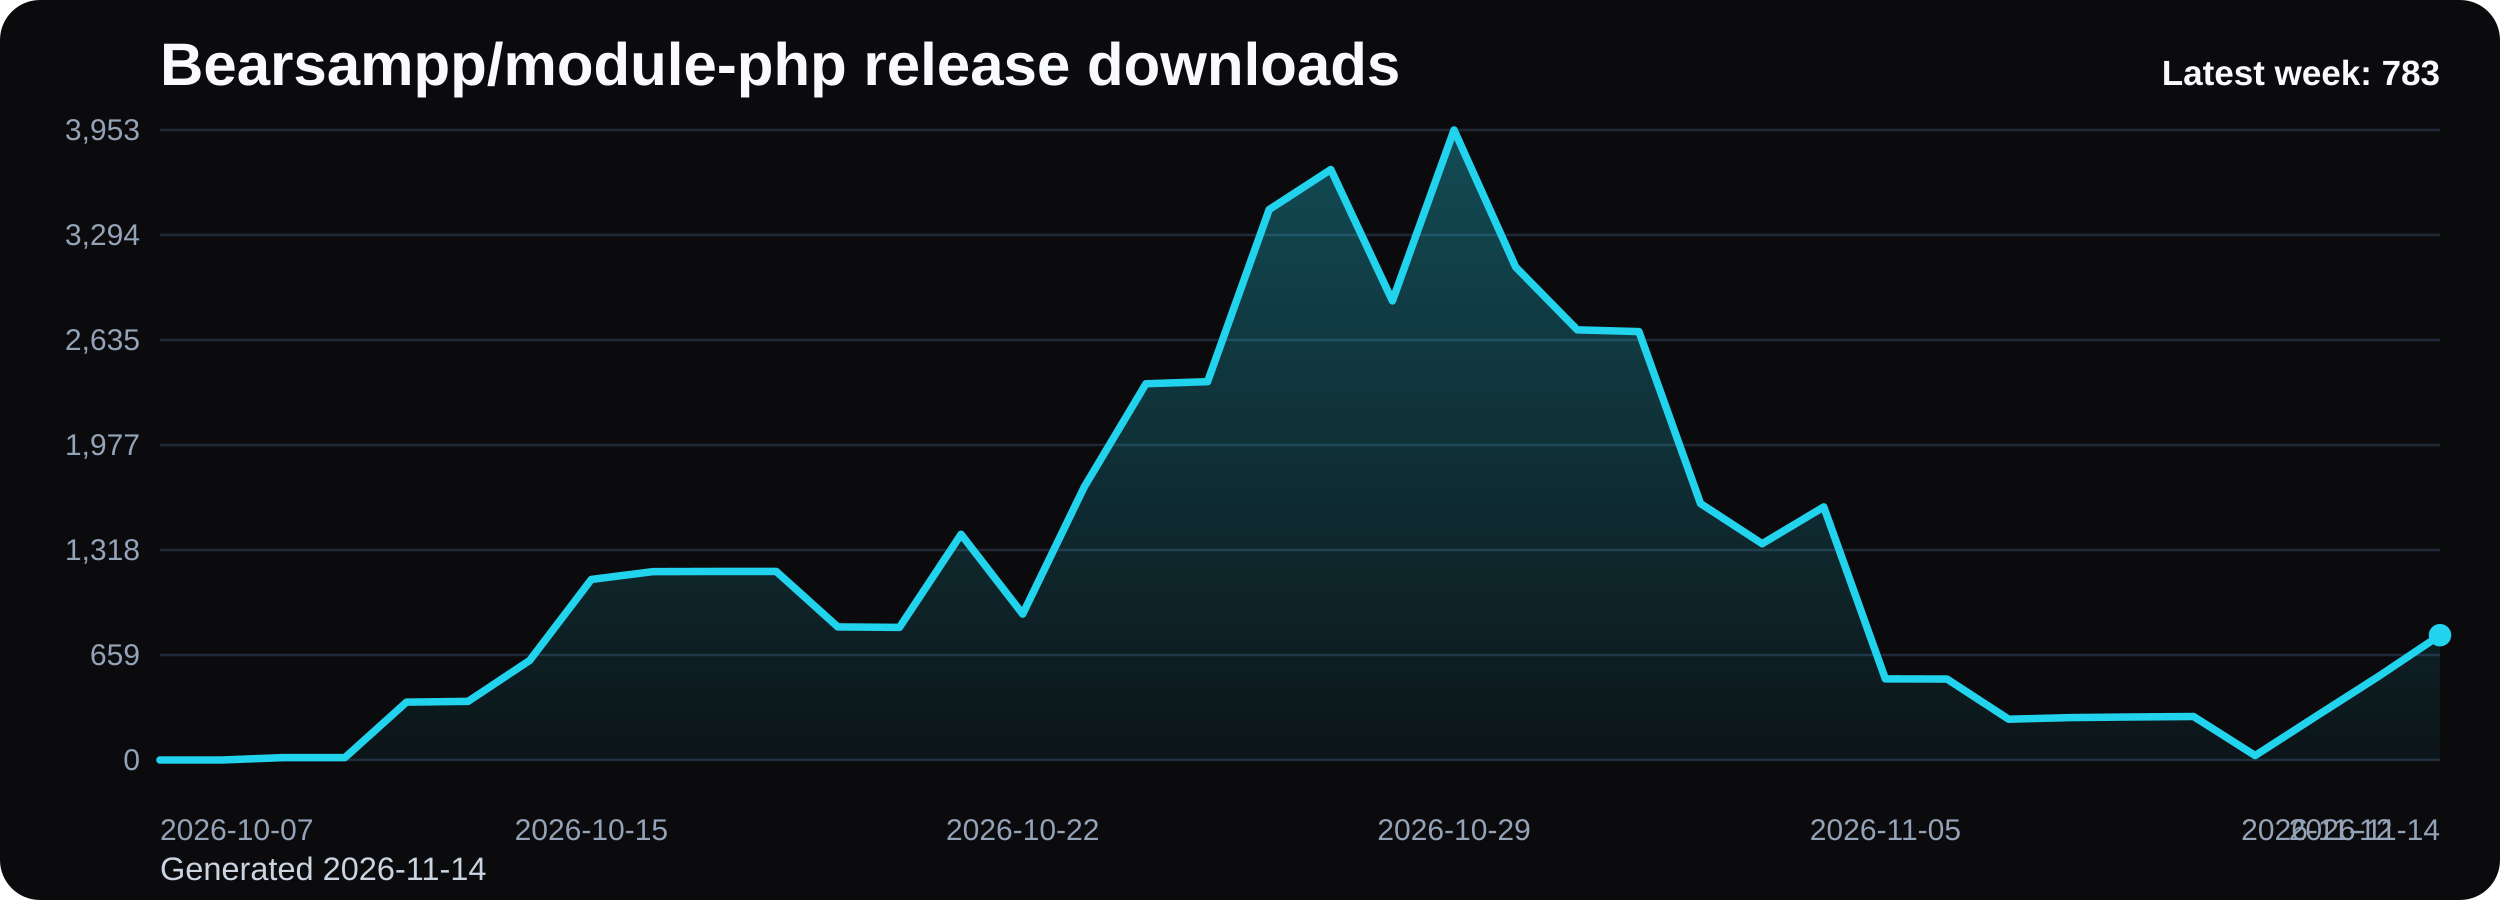
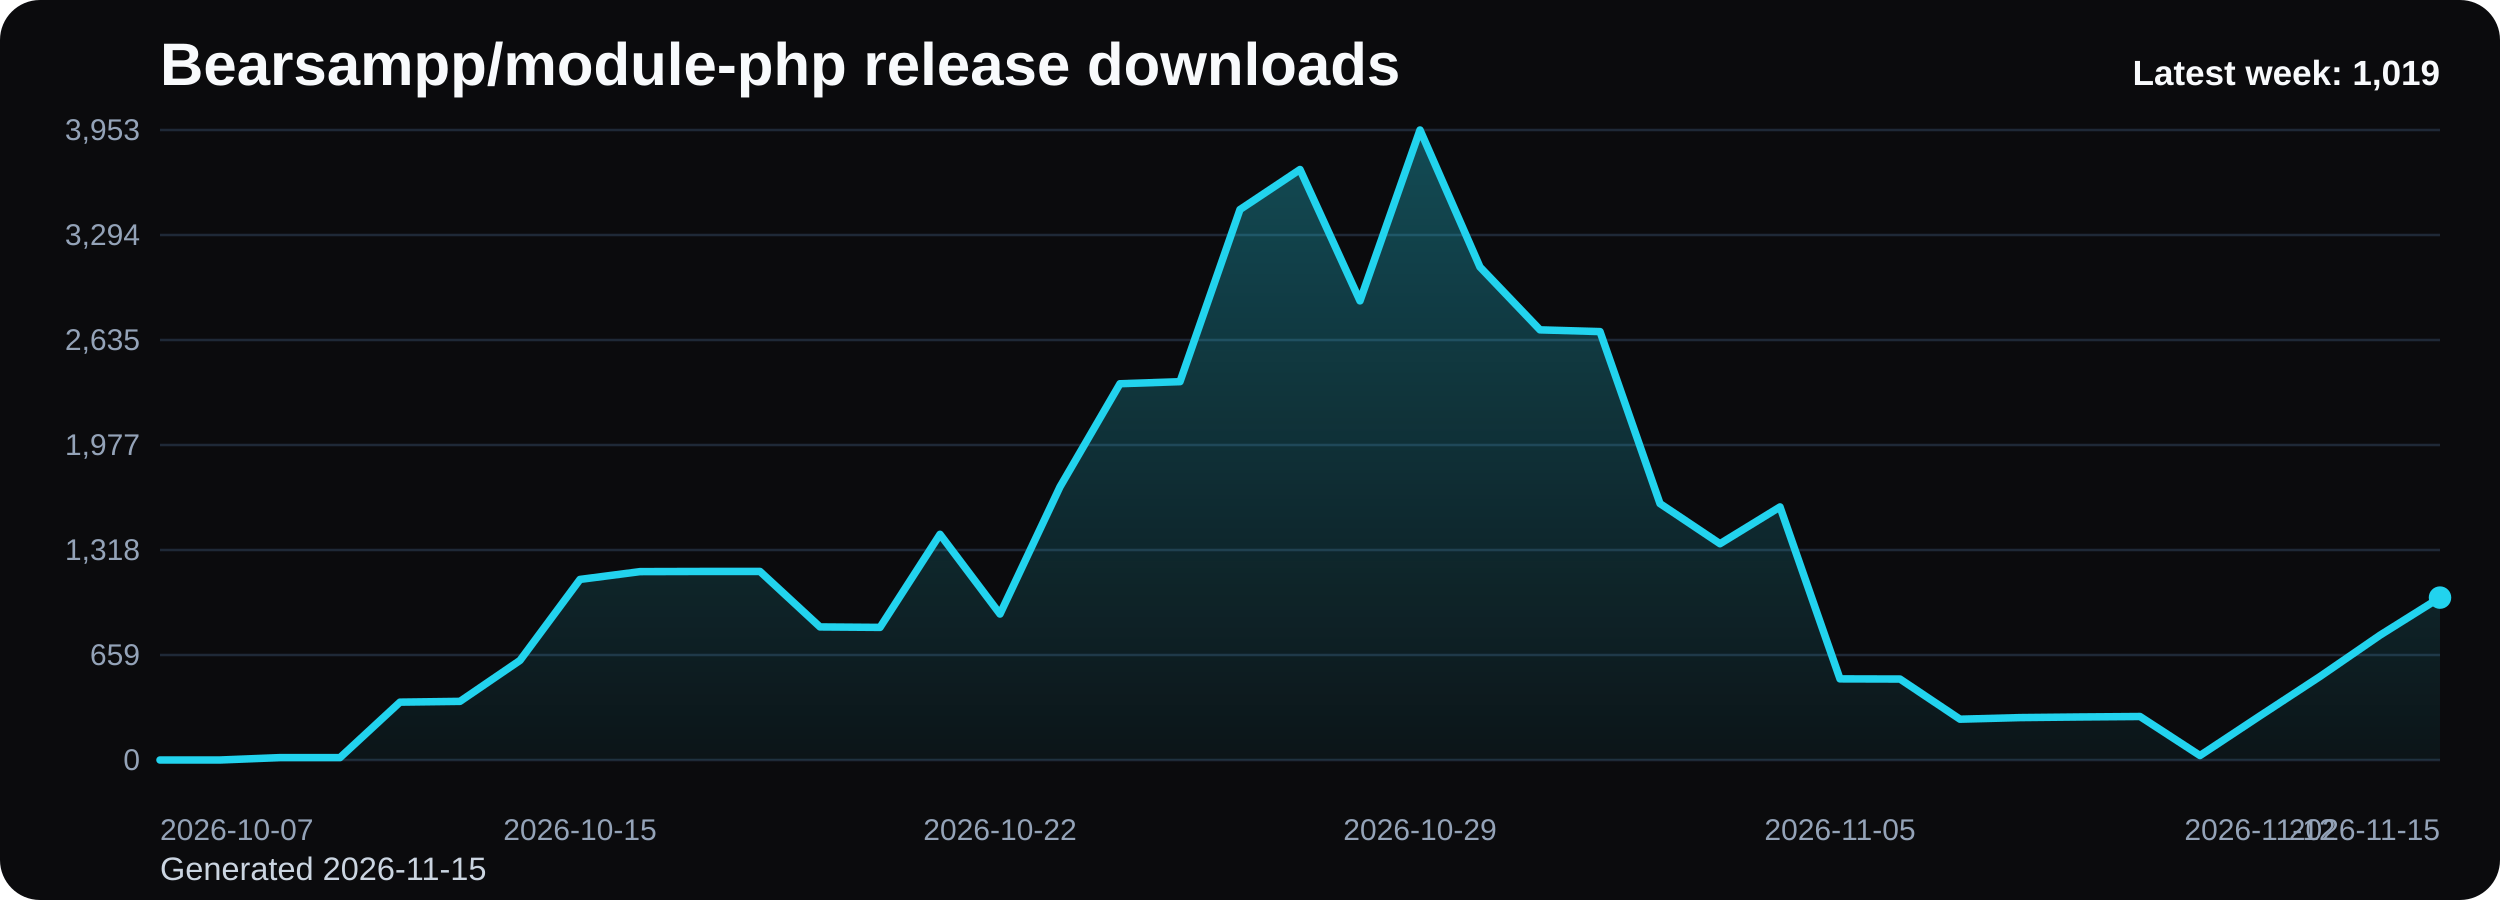
<svg xmlns="http://www.w3.org/2000/svg" viewBox="0 0 1000 360" role="img" aria-label="Bearsampp/module-php release downloads chart">
  <defs>
    <linearGradient id="fill-weekly-black" x1="0" y1="0" x2="0" y2="1">
      <stop offset="0%" stop-color="#22d3ee" stop-opacity="0.32" />
      <stop offset="100%" stop-color="#22d3ee" stop-opacity="0.05" />
    </linearGradient>
    <style>
      .bg { fill: #0b0b0d; }
      .title { font: 700 24px Arial, sans-serif; fill: #f8fafc; }
      .sub { font: 400 13px Arial, sans-serif; fill: #cbd5e1; }
      .grid { stroke: #1f2937; stroke-width: 1; }
      .axis { font: 400 12px Arial, sans-serif; fill: #94a3b8; }
      .line { fill: none; stroke: #22d3ee; stroke-width: 3; stroke-linecap: round; stroke-linejoin: round; }
      .dot { fill: #22d3ee; }
      .value { font: 600 11px Arial, sans-serif; fill: #cbd5e1; }
      .latest { font: 700 14px Arial, sans-serif; fill: #f8fafc; }
    </style>
  </defs>
  <rect class="bg" x="0" y="0" width="1000" height="360" rx="16" />
  <text class="title" x="64" y="34">Bearsampp/module-php release downloads</text>
-   <text class="sub" x="64" y="352">Generated 2026-11-14</text>
+   <text class="sub" x="64" y="352">Generated 2026-11-15</text>
  <line x1="64" y1="52.00" x2="976" y2="52.00" class="grid" />
  <text x="56" y="56.00" text-anchor="end" class="axis">3,953</text>
  <line x1="64" y1="94.00" x2="976" y2="94.00" class="grid" />
  <text x="56" y="98.00" text-anchor="end" class="axis">3,294</text>
  <line x1="64" y1="136.00" x2="976" y2="136.00" class="grid" />
  <text x="56" y="140.00" text-anchor="end" class="axis">2,635</text>
  <line x1="64" y1="178.00" x2="976" y2="178.00" class="grid" />
  <text x="56" y="182.00" text-anchor="end" class="axis">1,977</text>
  <line x1="64" y1="220.00" x2="976" y2="220.00" class="grid" />
  <text x="56" y="224.00" text-anchor="end" class="axis">1,318</text>
  <line x1="64" y1="262.00" x2="976" y2="262.00" class="grid" />
  <text x="56" y="266.00" text-anchor="end" class="axis">659</text>
  <line x1="64" y1="304.00" x2="976" y2="304.00" class="grid" />
  <text x="56" y="308.00" text-anchor="end" class="axis">0</text>
-   <path d="M 64.00 304 L 64.00 304.00 L 88.65 304.00 L 113.30 303.04 L 137.95 303.04 L 162.59 280.86 L 187.24 280.54 L 211.89 264.16 L 236.54 231.77 L 261.19 228.65 L 285.84 228.58 L 310.49 228.58 L 335.14 250.77 L 359.78 250.96 L 384.43 213.73 L 409.08 245.61 L 433.73 194.73 L 458.38 153.49 L 483.03 152.66 L 507.68 83.81 L 532.32 67.81 L 556.97 120.34 L 581.62 52.00 L 606.27 106.82 L 630.92 131.94 L 655.57 132.64 L 680.22 201.43 L 704.86 217.49 L 729.51 202.77 L 754.16 271.55 L 778.81 271.62 L 803.46 287.68 L 828.11 287.04 L 852.76 286.79 L 877.41 286.60 L 902.05 302.22 L 926.70 286.34 L 951.35 270.60 L 976.00 254.08 L 976.00 304 Z" fill="url(#fill-weekly-black)" />
-   <polyline class="line" points="64.00,304.00 88.65,304.00 113.30,303.04 137.95,303.04 162.59,280.86 187.24,280.54 211.89,264.16 236.54,231.77 261.19,228.65 285.84,228.58 310.49,228.58 335.14,250.77 359.78,250.96 384.43,213.73 409.08,245.61 433.73,194.73 458.38,153.49 483.03,152.66 507.68,83.81 532.32,67.81 556.97,120.34 581.62,52.00 606.27,106.82 630.92,131.94 655.57,132.64 680.22,201.43 704.86,217.49 729.51,202.77 754.16,271.55 778.81,271.62 803.46,287.68 828.11,287.04 852.76,286.79 877.41,286.60 902.05,302.22 926.70,286.34 951.35,270.60 976.00,254.08" />
-   <circle class="dot" cx="976.00" cy="254.08" r="4.5" />
+   <path d="M 64.00 304 L 64.00 304.00 L 88.00 304.00 L 112.00 303.04 L 136.00 303.04 L 160.00 280.86 L 184.00 280.54 L 208.00 264.16 L 232.00 231.77 L 256.00 228.65 L 280.00 228.58 L 304.00 228.58 L 328.00 250.77 L 352.00 250.96 L 376.00 213.73 L 400.00 245.61 L 424.00 194.73 L 448.00 153.49 L 472.00 152.66 L 496.00 83.81 L 520.00 67.81 L 544.00 120.34 L 568.00 52.00 L 592.00 106.82 L 616.00 131.94 L 640.00 132.64 L 664.00 201.43 L 688.00 217.49 L 712.00 202.77 L 736.00 271.55 L 760.00 271.62 L 784.00 287.68 L 808.00 287.04 L 832.00 286.79 L 856.00 286.60 L 880.00 302.22 L 904.00 286.34 L 928.00 270.60 L 952.00 254.08 L 976.00 239.04 L 976.00 304 Z" fill="url(#fill-weekly-black)" />
+   <polyline class="line" points="64.00,304.00 88.00,304.00 112.00,303.04 136.00,303.04 160.00,280.86 184.00,280.54 208.00,264.16 232.00,231.77 256.00,228.65 280.00,228.58 304.00,228.58 328.00,250.77 352.00,250.96 376.00,213.73 400.00,245.61 424.00,194.73 448.00,153.49 472.00,152.66 496.00,83.81 520.00,67.81 544.00,120.34 568.00,52.00 592.00,106.82 616.00,131.94 640.00,132.64 664.00,201.43 688.00,217.49 712.00,202.77 736.00,271.55 760.00,271.62 784.00,287.68 808.00,287.04 832.00,286.79 856.00,286.60 880.00,302.22 904.00,286.34 928.00,270.60 952.00,254.08 976.00,239.04" />
+   <circle class="dot" cx="976.00" cy="239.04" r="4.5" />
  <text class="axis" x="64.00" y="336" text-anchor="start">2026-10-07</text>
-   <text class="axis" x="236.54" y="336" text-anchor="middle">2026-10-15</text>
-   <text class="axis" x="409.08" y="336" text-anchor="middle">2026-10-22</text>
-   <text class="axis" x="581.62" y="336" text-anchor="middle">2026-10-29</text>
-   <text class="axis" x="754.16" y="336" text-anchor="middle">2026-11-05</text>
-   <text class="axis" x="926.70" y="336" text-anchor="middle">2026-11-12</text>
-   <text class="axis" x="976.00" y="336" text-anchor="end">2026-11-14</text>
-   <text class="latest" x="976" y="34" text-anchor="end">Latest week: 783</text>
+   <text class="axis" x="232.00" y="336" text-anchor="middle">2026-10-15</text>
+   <text class="axis" x="400.00" y="336" text-anchor="middle">2026-10-22</text>
+   <text class="axis" x="568.00" y="336" text-anchor="middle">2026-10-29</text>
+   <text class="axis" x="736.00" y="336" text-anchor="middle">2026-11-05</text>
+   <text class="axis" x="904.00" y="336" text-anchor="middle">2026-11-12</text>
+   <text class="axis" x="976.00" y="336" text-anchor="end">2026-11-15</text>
+   <text class="latest" x="976" y="34" text-anchor="end">Latest week: 1,019</text>
</svg>
